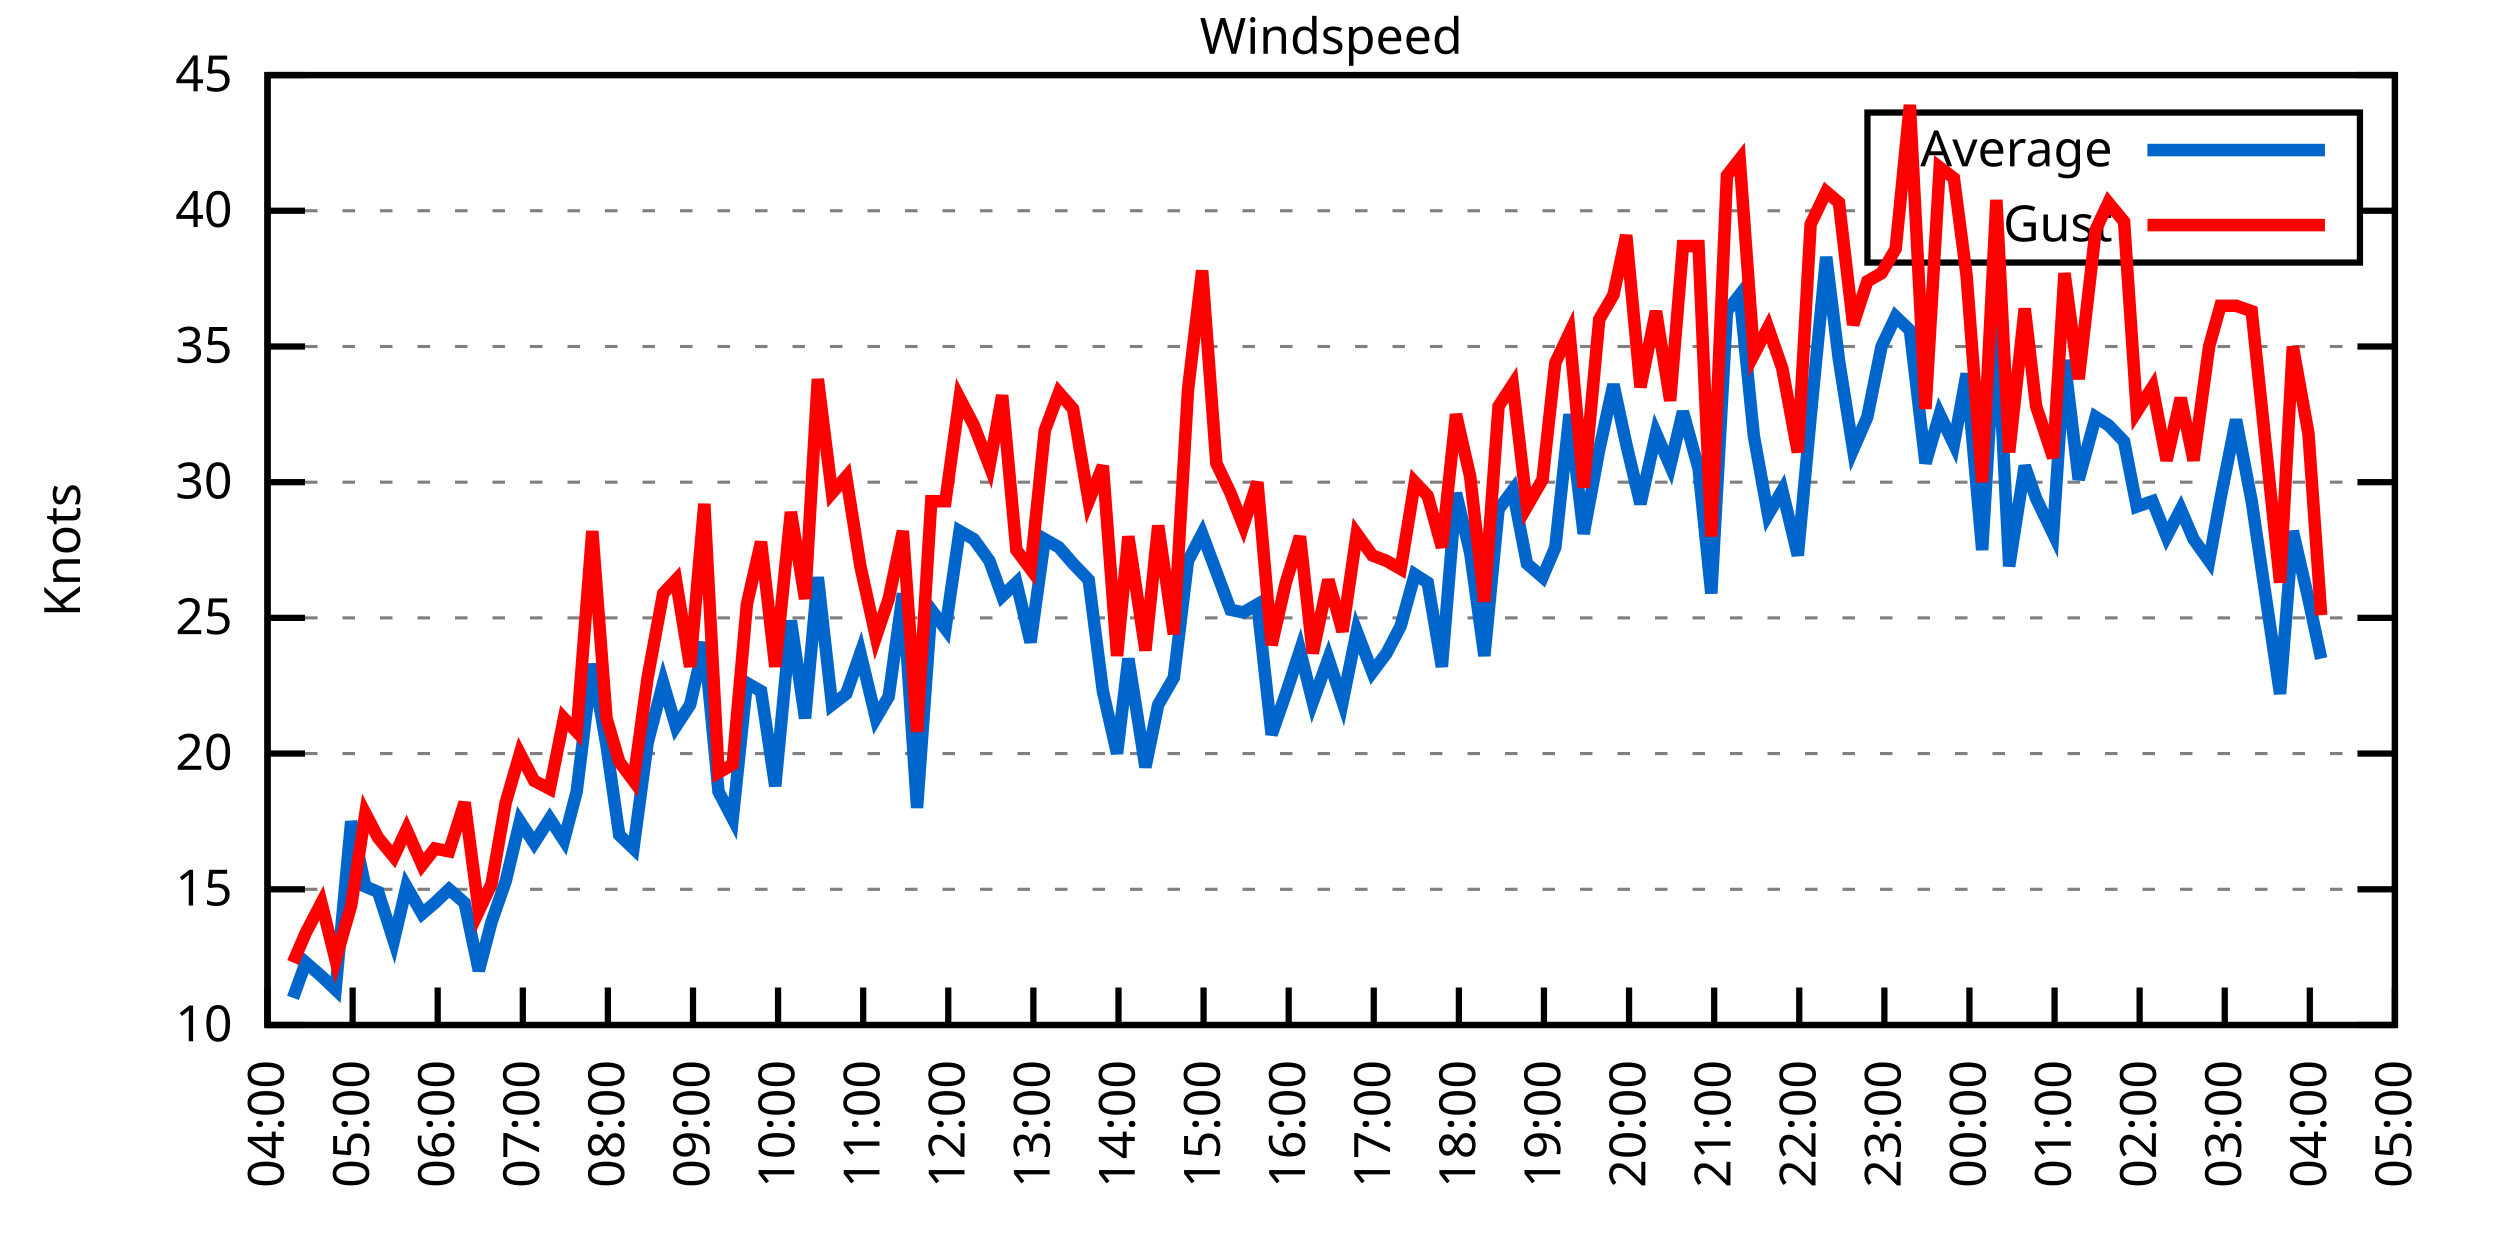
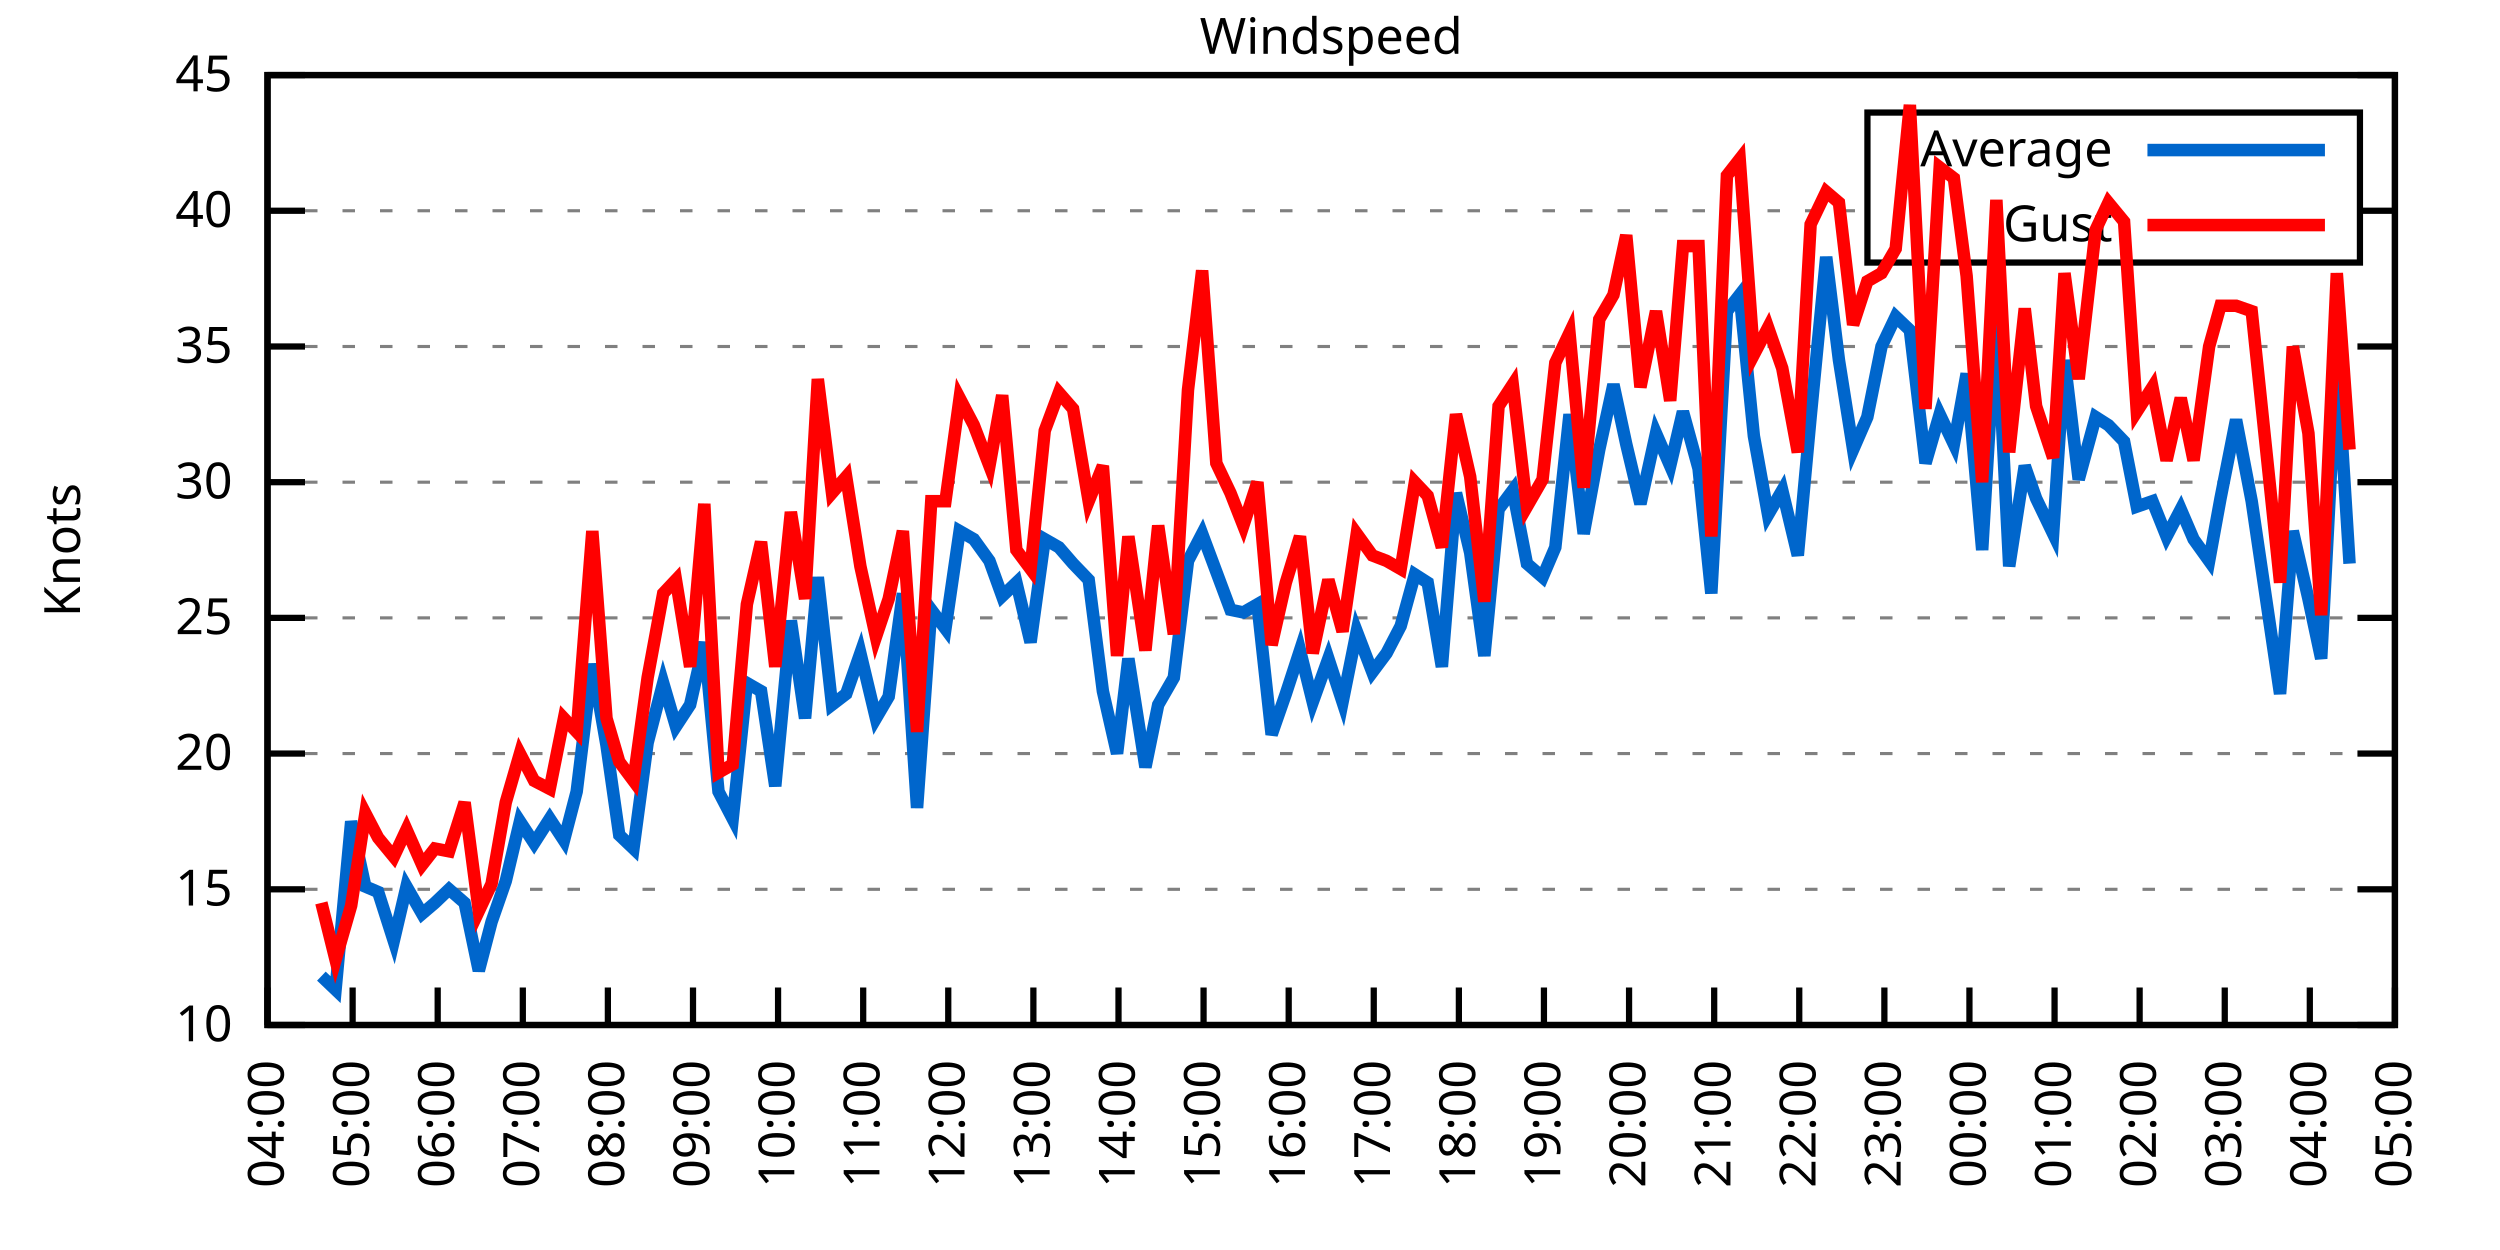
<svg xmlns="http://www.w3.org/2000/svg" xmlns:xlink="http://www.w3.org/1999/xlink" width="400" height="200" viewBox="0 0 400 200">
  <g id="gnuplot_canvas">
    <rect x="0" y="0" width="400" height="200" fill="none" />
    <defs>
      <circle id="gpDot" r="0.5" stroke-width="0.5" stroke="currentColor" />
      <path id="gpPt0" stroke-width="0.333" stroke="currentColor" d="M-1,0 h2 M0,-1 v2" />
      <path id="gpPt1" stroke-width="0.333" stroke="currentColor" d="M-1,-1 L1,1 M1,-1 L-1,1" />
      <path id="gpPt2" stroke-width="0.333" stroke="currentColor" d="M-1,0 L1,0 M0,-1 L0,1 M-1,-1 L1,1 M-1,1 L1,-1" />
      <rect id="gpPt3" stroke-width="0.333" stroke="currentColor" x="-1" y="-1" width="2" height="2" />
      <rect id="gpPt4" stroke-width="0.333" stroke="currentColor" fill="currentColor" x="-1" y="-1" width="2" height="2" />
      <circle id="gpPt5" stroke-width="0.333" stroke="currentColor" cx="0" cy="0" r="1" />
      <use xlink:href="#gpPt5" id="gpPt6" fill="currentColor" stroke="none" />
      <path id="gpPt7" stroke-width="0.333" stroke="currentColor" d="M0,-1.33 L-1.33,0.67 L1.33,0.67 z" />
      <use xlink:href="#gpPt7" id="gpPt8" fill="currentColor" stroke="none" />
      <use xlink:href="#gpPt7" id="gpPt9" stroke="currentColor" transform="rotate(180)" />
      <use xlink:href="#gpPt9" id="gpPt10" fill="currentColor" stroke="none" />
      <use xlink:href="#gpPt3" id="gpPt11" stroke="currentColor" transform="rotate(45)" />
      <use xlink:href="#gpPt11" id="gpPt12" fill="currentColor" stroke="none" />
      <path id="gpPt13" stroke-width="0.333" stroke="currentColor" d="M0,1.330 L1.265,0.411 L0.782,-1.067 L-0.782,-1.076 L-1.265,0.411 z" />
      <use xlink:href="#gpPt13" id="gpPt14" fill="currentColor" stroke="none" />
      <filter id="textbox" filterUnits="objectBoundingBox" x="0" y="0" height="1" width="1">
        <feFlood flood-color="white" flood-opacity="1" result="bgnd" />
        <feComposite in="SourceGraphic" in2="bgnd" operator="atop" />
      </filter>
      <filter id="greybox" filterUnits="objectBoundingBox" x="0" y="0" height="1" width="1">
        <feFlood flood-color="lightgrey" flood-opacity="1" result="grey" />
        <feComposite in="SourceGraphic" in2="grey" operator="atop" />
      </filter>
    </defs>
    <g fill="none" color="white" stroke="currentColor" stroke-width="1.00" stroke-linecap="butt" stroke-linejoin="miter">
</g>
    <g fill="none" color="black" stroke="currentColor" stroke-width="1.00" stroke-linecap="butt" stroke-linejoin="miter">
      <g stroke="none" shape-rendering="crispEdges">
        <polygon fill="rgb(255, 255, 255)" points="42.80,164.00 383.18,164.00 383.18,12.02 42.80,12.02 " />
      </g>
    </g>
    <g fill="none" color="black" stroke="currentColor" stroke-width="1.00" stroke-linecap="butt" stroke-linejoin="miter">
</g>
    <g fill="none" color="black" stroke="black" stroke-width="0.50" stroke-linecap="butt" stroke-linejoin="miter">
</g>
    <g fill="none" color="gray" stroke="currentColor" stroke-width="0.50" stroke-linecap="butt" stroke-linejoin="miter">
      <path stroke="gray" stroke-dasharray="2,4" class="gridline" d="M42.80,164.00 L383.19,164.00  " />
    </g>
    <g fill="none" color="gray" stroke="gray" stroke-width="1.00" stroke-linecap="butt" stroke-linejoin="miter">
</g>
    <g fill="none" color="black" stroke="currentColor" stroke-width="1.00" stroke-linecap="butt" stroke-linejoin="miter">
      <path stroke="black" d="M42.80,164.00 L48.80,164.00 M383.19,164.00 L377.19,164.00  " />
      <g transform="translate(37.20,166.60)" stroke="none" fill="black" font-family="Sans" font-size="8.00" text-anchor="end">
        <text>
          <tspan font-family="Sans"> 10</tspan>
        </text>
      </g>
    </g>
    <g fill="none" color="black" stroke="currentColor" stroke-width="1.00" stroke-linecap="butt" stroke-linejoin="miter">
</g>
    <g fill="none" color="black" stroke="black" stroke-width="0.50" stroke-linecap="butt" stroke-linejoin="miter">
</g>
    <g fill="none" color="gray" stroke="currentColor" stroke-width="0.50" stroke-linecap="butt" stroke-linejoin="miter">
      <path stroke="gray" stroke-dasharray="2,4" class="gridline" d="M42.80,142.29 L383.19,142.29  " />
    </g>
    <g fill="none" color="gray" stroke="gray" stroke-width="1.00" stroke-linecap="butt" stroke-linejoin="miter">
</g>
    <g fill="none" color="black" stroke="currentColor" stroke-width="1.00" stroke-linecap="butt" stroke-linejoin="miter">
      <path stroke="black" d="M42.80,142.29 L48.80,142.29 M383.19,142.29 L377.19,142.29  " />
      <g transform="translate(37.20,144.89)" stroke="none" fill="black" font-family="Sans" font-size="8.00" text-anchor="end">
        <text>
          <tspan font-family="Sans"> 15</tspan>
        </text>
      </g>
    </g>
    <g fill="none" color="black" stroke="currentColor" stroke-width="1.00" stroke-linecap="butt" stroke-linejoin="miter">
</g>
    <g fill="none" color="black" stroke="black" stroke-width="0.50" stroke-linecap="butt" stroke-linejoin="miter">
</g>
    <g fill="none" color="gray" stroke="currentColor" stroke-width="0.50" stroke-linecap="butt" stroke-linejoin="miter">
      <path stroke="gray" stroke-dasharray="2,4" class="gridline" d="M42.80,120.57 L383.19,120.57  " />
    </g>
    <g fill="none" color="gray" stroke="gray" stroke-width="1.00" stroke-linecap="butt" stroke-linejoin="miter">
</g>
    <g fill="none" color="black" stroke="currentColor" stroke-width="1.00" stroke-linecap="butt" stroke-linejoin="miter">
      <path stroke="black" d="M42.80,120.57 L48.80,120.57 M383.19,120.57 L377.19,120.57  " />
      <g transform="translate(37.20,123.17)" stroke="none" fill="black" font-family="Sans" font-size="8.00" text-anchor="end">
        <text>
          <tspan font-family="Sans"> 20</tspan>
        </text>
      </g>
    </g>
    <g fill="none" color="black" stroke="currentColor" stroke-width="1.00" stroke-linecap="butt" stroke-linejoin="miter">
</g>
    <g fill="none" color="black" stroke="black" stroke-width="0.50" stroke-linecap="butt" stroke-linejoin="miter">
</g>
    <g fill="none" color="gray" stroke="currentColor" stroke-width="0.50" stroke-linecap="butt" stroke-linejoin="miter">
      <path stroke="gray" stroke-dasharray="2,4" class="gridline" d="M42.80,98.86 L383.19,98.86  " />
    </g>
    <g fill="none" color="gray" stroke="gray" stroke-width="1.00" stroke-linecap="butt" stroke-linejoin="miter">
</g>
    <g fill="none" color="black" stroke="currentColor" stroke-width="1.00" stroke-linecap="butt" stroke-linejoin="miter">
      <path stroke="black" d="M42.80,98.86 L48.80,98.86 M383.19,98.86 L377.19,98.86  " />
      <g transform="translate(37.20,101.46)" stroke="none" fill="black" font-family="Sans" font-size="8.00" text-anchor="end">
        <text>
          <tspan font-family="Sans"> 25</tspan>
        </text>
      </g>
    </g>
    <g fill="none" color="black" stroke="currentColor" stroke-width="1.00" stroke-linecap="butt" stroke-linejoin="miter">
</g>
    <g fill="none" color="black" stroke="black" stroke-width="0.50" stroke-linecap="butt" stroke-linejoin="miter">
</g>
    <g fill="none" color="gray" stroke="currentColor" stroke-width="0.50" stroke-linecap="butt" stroke-linejoin="miter">
      <path stroke="gray" stroke-dasharray="2,4" class="gridline" d="M42.80,77.15 L383.19,77.15  " />
    </g>
    <g fill="none" color="gray" stroke="gray" stroke-width="1.00" stroke-linecap="butt" stroke-linejoin="miter">
</g>
    <g fill="none" color="black" stroke="currentColor" stroke-width="1.00" stroke-linecap="butt" stroke-linejoin="miter">
      <path stroke="black" d="M42.80,77.15 L48.80,77.15 M383.19,77.15 L377.19,77.15  " />
      <g transform="translate(37.20,79.75)" stroke="none" fill="black" font-family="Sans" font-size="8.00" text-anchor="end">
        <text>
          <tspan font-family="Sans"> 30</tspan>
        </text>
      </g>
    </g>
    <g fill="none" color="black" stroke="currentColor" stroke-width="1.00" stroke-linecap="butt" stroke-linejoin="miter">
</g>
    <g fill="none" color="black" stroke="black" stroke-width="0.50" stroke-linecap="butt" stroke-linejoin="miter">
</g>
    <g fill="none" color="gray" stroke="currentColor" stroke-width="0.50" stroke-linecap="butt" stroke-linejoin="miter">
      <path stroke="gray" stroke-dasharray="2,4" class="gridline" d="M42.80,55.44 L383.19,55.44  " />
    </g>
    <g fill="none" color="gray" stroke="gray" stroke-width="1.00" stroke-linecap="butt" stroke-linejoin="miter">
</g>
    <g fill="none" color="black" stroke="currentColor" stroke-width="1.00" stroke-linecap="butt" stroke-linejoin="miter">
      <path stroke="black" d="M42.80,55.44 L48.80,55.44 M383.19,55.44 L377.19,55.44  " />
      <g transform="translate(37.20,58.04)" stroke="none" fill="black" font-family="Sans" font-size="8.00" text-anchor="end">
        <text>
          <tspan font-family="Sans"> 35</tspan>
        </text>
      </g>
    </g>
    <g fill="none" color="black" stroke="currentColor" stroke-width="1.00" stroke-linecap="butt" stroke-linejoin="miter">
</g>
    <g fill="none" color="black" stroke="black" stroke-width="0.50" stroke-linecap="butt" stroke-linejoin="miter">
</g>
    <g fill="none" color="gray" stroke="currentColor" stroke-width="0.50" stroke-linecap="butt" stroke-linejoin="miter">
      <path stroke="gray" stroke-dasharray="2,4" class="gridline" d="M42.80,33.72 L298.79,33.72 M377.59,33.72 L383.19,33.72  " />
    </g>
    <g fill="none" color="gray" stroke="gray" stroke-width="1.00" stroke-linecap="butt" stroke-linejoin="miter">
</g>
    <g fill="none" color="black" stroke="currentColor" stroke-width="1.00" stroke-linecap="butt" stroke-linejoin="miter">
      <path stroke="black" d="M42.80,33.72 L48.80,33.72 M383.19,33.72 L377.19,33.72  " />
      <g transform="translate(37.20,36.32)" stroke="none" fill="black" font-family="Sans" font-size="8.00" text-anchor="end">
        <text>
          <tspan font-family="Sans"> 40</tspan>
        </text>
      </g>
    </g>
    <g fill="none" color="black" stroke="currentColor" stroke-width="1.00" stroke-linecap="butt" stroke-linejoin="miter">
</g>
    <g fill="none" color="black" stroke="black" stroke-width="0.50" stroke-linecap="butt" stroke-linejoin="miter">
</g>
    <g fill="none" color="gray" stroke="currentColor" stroke-width="0.50" stroke-linecap="butt" stroke-linejoin="miter">
      <path stroke="gray" stroke-dasharray="2,4" class="gridline" d="M42.80,12.01 L383.19,12.01  " />
    </g>
    <g fill="none" color="gray" stroke="gray" stroke-width="1.00" stroke-linecap="butt" stroke-linejoin="miter">
</g>
    <g fill="none" color="black" stroke="currentColor" stroke-width="1.00" stroke-linecap="butt" stroke-linejoin="miter">
      <path stroke="black" d="M42.80,12.01 L48.80,12.01 M383.19,12.01 L377.19,12.01  " />
      <g transform="translate(37.20,14.61)" stroke="none" fill="black" font-family="Sans" font-size="8.00" text-anchor="end">
        <text>
          <tspan font-family="Sans"> 45</tspan>
        </text>
      </g>
    </g>
    <g fill="none" color="black" stroke="currentColor" stroke-width="1.00" stroke-linecap="butt" stroke-linejoin="miter">
      <path stroke="black" d="M42.80,164.00 L42.80,158.00  " />
      <g transform="translate(45.40,169.60) rotate(270.00)" stroke="none" fill="black" font-family="Sans" font-size="8.00" text-anchor="end">
        <text>
          <tspan font-family="Sans">04:00</tspan>
        </text>
      </g>
    </g>
    <g fill="none" color="black" stroke="currentColor" stroke-width="1.00" stroke-linecap="butt" stroke-linejoin="miter">
      <path stroke="black" d="M56.42,164.00 L56.42,158.00  " />
      <g transform="translate(59.02,169.60) rotate(270.00)" stroke="none" fill="black" font-family="Sans" font-size="8.00" text-anchor="end">
        <text>
          <tspan font-family="Sans">05:00</tspan>
        </text>
      </g>
    </g>
    <g fill="none" color="black" stroke="currentColor" stroke-width="1.00" stroke-linecap="butt" stroke-linejoin="miter">
      <path stroke="black" d="M70.03,164.00 L70.03,158.00  " />
      <g transform="translate(72.63,169.60) rotate(270.00)" stroke="none" fill="black" font-family="Sans" font-size="8.00" text-anchor="end">
        <text>
          <tspan font-family="Sans">06:00</tspan>
        </text>
      </g>
    </g>
    <g fill="none" color="black" stroke="currentColor" stroke-width="1.00" stroke-linecap="butt" stroke-linejoin="miter">
      <path stroke="black" d="M83.65,164.00 L83.65,158.00  " />
      <g transform="translate(86.25,169.60) rotate(270.00)" stroke="none" fill="black" font-family="Sans" font-size="8.00" text-anchor="end">
        <text>
          <tspan font-family="Sans">07:00</tspan>
        </text>
      </g>
    </g>
    <g fill="none" color="black" stroke="currentColor" stroke-width="1.00" stroke-linecap="butt" stroke-linejoin="miter">
      <path stroke="black" d="M97.26,164.00 L97.26,158.00  " />
      <g transform="translate(99.86,169.60) rotate(270.00)" stroke="none" fill="black" font-family="Sans" font-size="8.00" text-anchor="end">
        <text>
          <tspan font-family="Sans">08:00</tspan>
        </text>
      </g>
    </g>
    <g fill="none" color="black" stroke="currentColor" stroke-width="1.00" stroke-linecap="butt" stroke-linejoin="miter">
      <path stroke="black" d="M110.88,164.00 L110.88,158.00  " />
      <g transform="translate(113.48,169.60) rotate(270.00)" stroke="none" fill="black" font-family="Sans" font-size="8.00" text-anchor="end">
        <text>
          <tspan font-family="Sans">09:00</tspan>
        </text>
      </g>
    </g>
    <g fill="none" color="black" stroke="currentColor" stroke-width="1.00" stroke-linecap="butt" stroke-linejoin="miter">
      <path stroke="black" d="M124.49,164.00 L124.49,158.00  " />
      <g transform="translate(127.09,169.60) rotate(270.00)" stroke="none" fill="black" font-family="Sans" font-size="8.00" text-anchor="end">
        <text>
          <tspan font-family="Sans">10:00</tspan>
        </text>
      </g>
    </g>
    <g fill="none" color="black" stroke="currentColor" stroke-width="1.00" stroke-linecap="butt" stroke-linejoin="miter">
      <path stroke="black" d="M138.11,164.00 L138.11,158.00  " />
      <g transform="translate(140.71,169.60) rotate(270.00)" stroke="none" fill="black" font-family="Sans" font-size="8.00" text-anchor="end">
        <text>
          <tspan font-family="Sans">11:00</tspan>
        </text>
      </g>
    </g>
    <g fill="none" color="black" stroke="currentColor" stroke-width="1.00" stroke-linecap="butt" stroke-linejoin="miter">
      <path stroke="black" d="M151.72,164.00 L151.72,158.00  " />
      <g transform="translate(154.32,169.60) rotate(270.00)" stroke="none" fill="black" font-family="Sans" font-size="8.00" text-anchor="end">
        <text>
          <tspan font-family="Sans">12:00</tspan>
        </text>
      </g>
    </g>
    <g fill="none" color="black" stroke="currentColor" stroke-width="1.00" stroke-linecap="butt" stroke-linejoin="miter">
      <path stroke="black" d="M165.34,164.00 L165.34,158.00  " />
      <g transform="translate(167.94,169.60) rotate(270.00)" stroke="none" fill="black" font-family="Sans" font-size="8.00" text-anchor="end">
        <text>
          <tspan font-family="Sans">13:00</tspan>
        </text>
      </g>
    </g>
    <g fill="none" color="black" stroke="currentColor" stroke-width="1.00" stroke-linecap="butt" stroke-linejoin="miter">
      <path stroke="black" d="M178.96,164.00 L178.96,158.00  " />
      <g transform="translate(181.56,169.60) rotate(270.00)" stroke="none" fill="black" font-family="Sans" font-size="8.00" text-anchor="end">
        <text>
          <tspan font-family="Sans">14:00</tspan>
        </text>
      </g>
    </g>
    <g fill="none" color="black" stroke="currentColor" stroke-width="1.00" stroke-linecap="butt" stroke-linejoin="miter">
      <path stroke="black" d="M192.57,164.00 L192.57,158.00  " />
      <g transform="translate(195.17,169.60) rotate(270.00)" stroke="none" fill="black" font-family="Sans" font-size="8.00" text-anchor="end">
        <text>
          <tspan font-family="Sans">15:00</tspan>
        </text>
      </g>
    </g>
    <g fill="none" color="black" stroke="currentColor" stroke-width="1.00" stroke-linecap="butt" stroke-linejoin="miter">
      <path stroke="black" d="M206.19,164.00 L206.19,158.00  " />
      <g transform="translate(208.79,169.60) rotate(270.00)" stroke="none" fill="black" font-family="Sans" font-size="8.00" text-anchor="end">
        <text>
          <tspan font-family="Sans">16:00</tspan>
        </text>
      </g>
    </g>
    <g fill="none" color="black" stroke="currentColor" stroke-width="1.00" stroke-linecap="butt" stroke-linejoin="miter">
      <path stroke="black" d="M219.80,164.00 L219.80,158.00  " />
      <g transform="translate(222.40,169.60) rotate(270.00)" stroke="none" fill="black" font-family="Sans" font-size="8.00" text-anchor="end">
        <text>
          <tspan font-family="Sans">17:00</tspan>
        </text>
      </g>
    </g>
    <g fill="none" color="black" stroke="currentColor" stroke-width="1.00" stroke-linecap="butt" stroke-linejoin="miter">
      <path stroke="black" d="M233.42,164.00 L233.42,158.00  " />
      <g transform="translate(236.02,169.60) rotate(270.00)" stroke="none" fill="black" font-family="Sans" font-size="8.00" text-anchor="end">
        <text>
          <tspan font-family="Sans">18:00</tspan>
        </text>
      </g>
    </g>
    <g fill="none" color="black" stroke="currentColor" stroke-width="1.00" stroke-linecap="butt" stroke-linejoin="miter">
      <path stroke="black" d="M247.03,164.00 L247.03,158.00  " />
      <g transform="translate(249.63,169.60) rotate(270.00)" stroke="none" fill="black" font-family="Sans" font-size="8.00" text-anchor="end">
        <text>
          <tspan font-family="Sans">19:00</tspan>
        </text>
      </g>
    </g>
    <g fill="none" color="black" stroke="currentColor" stroke-width="1.00" stroke-linecap="butt" stroke-linejoin="miter">
      <path stroke="black" d="M260.65,164.00 L260.65,158.00  " />
      <g transform="translate(263.25,169.60) rotate(270.00)" stroke="none" fill="black" font-family="Sans" font-size="8.00" text-anchor="end">
        <text>
          <tspan font-family="Sans">20:00</tspan>
        </text>
      </g>
    </g>
    <g fill="none" color="black" stroke="currentColor" stroke-width="1.00" stroke-linecap="butt" stroke-linejoin="miter">
      <path stroke="black" d="M274.27,164.00 L274.27,158.00  " />
      <g transform="translate(276.87,169.60) rotate(270.00)" stroke="none" fill="black" font-family="Sans" font-size="8.00" text-anchor="end">
        <text>
          <tspan font-family="Sans">21:00</tspan>
        </text>
      </g>
    </g>
    <g fill="none" color="black" stroke="currentColor" stroke-width="1.00" stroke-linecap="butt" stroke-linejoin="miter">
      <path stroke="black" d="M287.88,164.00 L287.88,158.00  " />
      <g transform="translate(290.48,169.60) rotate(270.00)" stroke="none" fill="black" font-family="Sans" font-size="8.00" text-anchor="end">
        <text>
          <tspan font-family="Sans">22:00</tspan>
        </text>
      </g>
    </g>
    <g fill="none" color="black" stroke="currentColor" stroke-width="1.00" stroke-linecap="butt" stroke-linejoin="miter">
      <path stroke="black" d="M301.50,164.00 L301.50,158.00  " />
      <g transform="translate(304.10,169.60) rotate(270.00)" stroke="none" fill="black" font-family="Sans" font-size="8.00" text-anchor="end">
        <text>
          <tspan font-family="Sans">23:00</tspan>
        </text>
      </g>
    </g>
    <g fill="none" color="black" stroke="currentColor" stroke-width="1.00" stroke-linecap="butt" stroke-linejoin="miter">
      <path stroke="black" d="M315.11,164.00 L315.11,158.00  " />
      <g transform="translate(317.71,169.60) rotate(270.00)" stroke="none" fill="black" font-family="Sans" font-size="8.00" text-anchor="end">
        <text>
          <tspan font-family="Sans">00:00</tspan>
        </text>
      </g>
    </g>
    <g fill="none" color="black" stroke="currentColor" stroke-width="1.00" stroke-linecap="butt" stroke-linejoin="miter">
      <path stroke="black" d="M328.73,164.00 L328.73,158.00  " />
      <g transform="translate(331.33,169.60) rotate(270.00)" stroke="none" fill="black" font-family="Sans" font-size="8.00" text-anchor="end">
        <text>
          <tspan font-family="Sans">01:00</tspan>
        </text>
      </g>
    </g>
    <g fill="none" color="black" stroke="currentColor" stroke-width="1.00" stroke-linecap="butt" stroke-linejoin="miter">
      <path stroke="black" d="M342.34,164.00 L342.34,158.00  " />
      <g transform="translate(344.94,169.60) rotate(270.00)" stroke="none" fill="black" font-family="Sans" font-size="8.00" text-anchor="end">
        <text>
          <tspan font-family="Sans">02:00</tspan>
        </text>
      </g>
    </g>
    <g fill="none" color="black" stroke="currentColor" stroke-width="1.00" stroke-linecap="butt" stroke-linejoin="miter">
      <path stroke="black" d="M355.96,164.00 L355.96,158.00  " />
      <g transform="translate(358.56,169.60) rotate(270.00)" stroke="none" fill="black" font-family="Sans" font-size="8.00" text-anchor="end">
        <text>
          <tspan font-family="Sans">03:00</tspan>
        </text>
      </g>
    </g>
    <g fill="none" color="black" stroke="currentColor" stroke-width="1.00" stroke-linecap="butt" stroke-linejoin="miter">
      <path stroke="black" d="M369.57,164.00 L369.57,158.00  " />
      <g transform="translate(372.17,169.60) rotate(270.00)" stroke="none" fill="black" font-family="Sans" font-size="8.00" text-anchor="end">
        <text>
          <tspan font-family="Sans">04:00</tspan>
        </text>
      </g>
    </g>
    <g fill="none" color="black" stroke="currentColor" stroke-width="1.00" stroke-linecap="butt" stroke-linejoin="miter">
      <path stroke="black" d="M383.19,164.00 L383.19,158.00  " />
      <g transform="translate(385.79,169.60) rotate(270.00)" stroke="none" fill="black" font-family="Sans" font-size="8.00" text-anchor="end">
        <text>
          <tspan font-family="Sans">05:00</tspan>
        </text>
      </g>
    </g>
    <g fill="none" color="black" stroke="currentColor" stroke-width="1.00" stroke-linecap="butt" stroke-linejoin="miter">
</g>
    <g fill="none" color="black" stroke="currentColor" stroke-width="1.00" stroke-linecap="butt" stroke-linejoin="miter">
      <path stroke="black" d="M42.80,12.01 L42.80,164.00 L383.19,164.00 L383.19,12.01 L42.80,12.01 Z  " />
    </g>
    <g fill="none" color="black" stroke="currentColor" stroke-width="1.00" stroke-linecap="butt" stroke-linejoin="miter">
</g>
    <g fill="none" color="black" stroke="currentColor" stroke-width="1.00" stroke-linecap="butt" stroke-linejoin="miter">
      <path stroke="black" d="M298.79,42.01 L298.79,18.01 L377.59,18.01 L377.59,42.01 L298.79,42.01 Z  " />
    </g>
    <g id="Windspeed_plot_1">
      <g fill="none" color="white" stroke="black" stroke-width="2.00" stroke-linecap="butt" stroke-linejoin="miter">
</g>
      <g fill="none" color="black" stroke="currentColor" stroke-width="2.00" stroke-linecap="butt" stroke-linejoin="miter">
        <g transform="translate(337.99,26.61)" stroke="none" fill="black" font-family="Sans" font-size="8.00" text-anchor="end">
          <text>
            <tspan font-family="Sans">Average</tspan>
          </text>
        </g>
      </g>
      <g fill="none" color="black" stroke="currentColor" stroke-width="2.00" stroke-linecap="butt" stroke-linejoin="miter">
-         <path stroke="rgb(  0, 102, 204)" d="M343.59,24.01 L371.99,24.01 M46.88,159.66 L48.93,154.01 L51.42,156.18 L53.69,158.35 L56.19,131.43 L58.46,141.85   L60.50,142.72 L63.00,150.54 L65.04,141.85 L67.54,146.20 L69.58,144.46 L71.85,142.29 L74.34,144.46 L76.61,155.31   L78.65,147.50 L80.92,140.98 L83.19,131.43 L85.46,134.90 L87.96,131.00 L90.23,134.47 L92.27,126.65 L94.77,106.24   L97.04,119.27 L99.08,133.60 L101.35,135.77 L103.62,118.84 L106.11,109.28 L108.15,116.23 L110.42,112.76 L112.69,102.77   L114.96,126.65 L117.23,131.00 L119.50,109.28 L121.77,110.59 L124.04,125.79 L126.54,99.30 L128.81,114.93 L130.85,92.35   L133.12,112.76 L135.39,111.02 L137.66,104.51 L140.15,114.93 L142.19,111.45 L144.46,94.95 L146.73,129.26 L149.00,97.56   L151.27,100.60 L153.54,84.97 L155.81,86.27 L158.31,89.74 L160.35,95.39 L162.62,93.22 L164.89,102.77 L167.16,86.27   L169.43,87.57 L171.69,90.18 L174.19,92.78 L176.46,110.59 L178.73,120.57 L180.54,105.38 L183.27,122.75 L185.31,112.76   L187.81,108.42 L190.08,89.74 L192.34,85.40 L194.61,91.48 L196.88,97.56 L198.93,97.99 L201.19,96.69 L203.46,117.53   L205.73,111.02 L208.00,104.07 L210.04,112.32 L212.54,105.38 L214.81,112.32 L217.08,101.03 L219.58,107.55 L221.85,104.51   L224.11,100.16 L226.38,91.91 L228.43,93.22 L230.70,106.68 L232.96,78.89 L235.23,88.44 L237.50,104.94 L239.77,81.49   L242.04,78.45 L244.31,90.18 L246.81,92.35 L248.85,87.57 L251.12,66.29 L253.39,85.40 L255.88,71.94 L258.15,61.52   L260.20,71.07 L262.47,80.62 L264.96,69.33 L267.23,74.54 L269.27,65.86 L271.77,74.98 L273.81,94.95 L276.31,49.79   L278.35,47.18 L280.62,69.77 L282.89,82.36 L285.16,78.45 L287.65,88.87 L289.70,66.73 L292.19,41.11 L294.23,57.61   L296.50,71.94 L298.77,66.73 L301.04,55.44 L303.31,50.66 L305.58,52.83 L308.08,74.11 L310.35,66.29 L312.62,71.07   L314.66,59.78 L317.15,88.00 L319.42,49.79 L321.47,90.61 L323.96,74.54 L325.78,79.75 L328.50,85.40 L330.32,57.61   L332.59,76.71 L335.31,66.73 L337.35,68.03 L339.85,70.63 L341.89,81.06 L344.39,80.19 L346.65,85.83 L348.92,81.49   L350.97,86.27 L353.46,89.74 L355.28,79.75 L357.77,67.16 L360.27,80.19 L364.81,111.02 L366.85,84.97 L369.35,95.82   L371.39,105.38  " />
+         <path stroke="rgb(  0, 102, 204)" d="M343.59,24.01 L371.99,24.01 M51.42,156.18 L53.69,158.35 L56.19,131.43 L58.46,141.85 L60.50,142.72 L63.00,150.54   L65.04,141.85 L67.54,146.20 L69.58,144.46 L71.85,142.29 L74.34,144.46 L76.61,155.31 L78.65,147.50 L80.92,140.98   L83.19,131.43 L85.46,134.90 L87.96,131.00 L90.23,134.47 L92.27,126.65 L94.77,106.24 L97.04,119.27 L99.08,133.60   L101.35,135.77 L103.62,118.84 L106.11,109.28 L108.15,116.23 L110.42,112.76 L112.69,102.77 L114.96,126.65 L117.23,131.00   L119.50,109.28 L121.77,110.59 L124.04,125.79 L126.54,99.30 L128.81,114.93 L130.85,92.35 L133.12,112.76 L135.39,111.02   L137.66,104.51 L140.15,114.93 L142.19,111.45 L144.46,94.95 L146.73,129.26 L149.00,97.56 L151.27,100.60 L153.54,84.97   L155.81,86.27 L158.31,89.74 L160.35,95.39 L162.62,93.22 L164.89,102.77 L167.16,86.27 L169.43,87.57 L171.69,90.18   L174.19,92.78 L176.46,110.59 L178.73,120.57 L180.54,105.38 L183.27,122.75 L185.31,112.76 L187.81,108.42 L190.08,89.74   L192.34,85.40 L194.61,91.48 L196.88,97.56 L198.93,97.99 L201.19,96.69 L203.46,117.53 L205.73,111.02 L208.00,104.07   L210.04,112.32 L212.54,105.38 L214.81,112.32 L217.08,101.03 L219.58,107.55 L221.85,104.51 L224.11,100.16 L226.38,91.91   L228.43,93.22 L230.70,106.68 L232.96,78.89 L235.23,88.44 L237.50,104.94 L239.77,81.49 L242.04,78.45 L244.31,90.18   L246.81,92.35 L248.85,87.57 L251.12,66.29 L253.39,85.40 L255.88,71.94 L258.15,61.52 L260.20,71.07 L262.47,80.62   L264.96,69.33 L267.23,74.54 L269.27,65.86 L271.77,74.98 L273.81,94.95 L276.31,49.79 L278.35,47.18 L280.62,69.77   L282.89,82.36 L285.16,78.45 L287.65,88.87 L289.70,66.73 L292.19,41.11 L294.23,57.61 L296.50,71.94 L298.77,66.73   L301.04,55.44 L303.31,50.66 L305.58,52.83 L308.08,74.11 L310.35,66.29 L312.62,71.07 L314.66,59.78 L317.15,88.00   L319.42,49.79 L321.47,90.61 L323.96,74.54 L325.78,79.75 L328.50,85.40 L330.32,57.61 L332.59,76.71 L335.31,66.73   L337.35,68.03 L339.85,70.63 L341.89,81.06 L344.39,80.19 L346.65,85.83 L348.92,81.49 L350.97,86.27 L353.46,89.74   L355.28,79.75 L357.77,67.16 L360.27,80.19 L364.81,111.02 L366.85,84.97 L369.35,95.82 L371.39,105.38 L373.89,57.61   L375.93,90.18  " />
      </g>
    </g>
    <g id="Windspeed_plot_2">
      <g fill="none" color="black" stroke="currentColor" stroke-width="2.00" stroke-linecap="butt" stroke-linejoin="miter">
        <g transform="translate(337.99,38.61)" stroke="none" fill="black" font-family="Sans" font-size="8.00" text-anchor="end">
          <text>
            <tspan font-family="Sans">Gust</tspan>
          </text>
        </g>
      </g>
      <g fill="none" color="black" stroke="currentColor" stroke-width="2.00" stroke-linecap="butt" stroke-linejoin="miter">
-         <path stroke="rgb(255,   0,   0)" d="M343.59,36.01 L371.99,36.01 M46.88,154.01 L48.93,149.24 L51.42,144.46 L53.69,153.58 L56.19,144.89 L58.46,130.13   L60.50,134.04 L63.00,137.08 L65.04,132.73 L67.54,138.38 L69.58,135.77 L71.85,136.21 L74.34,128.39 L76.61,145.76   L78.65,141.42 L80.92,128.39 L83.19,120.57 L85.46,124.92 L87.96,126.22 L90.23,114.93 L92.27,117.10 L94.77,84.97   L97.04,114.93 L99.08,121.88 L101.35,124.92 L103.62,108.42 L106.11,94.95 L108.15,92.78 L110.42,106.68 L112.69,80.62   L114.96,123.61 L117.23,122.31 L119.50,96.69 L121.77,86.70 L124.04,106.68 L126.54,81.93 L128.81,95.82 L130.85,60.65   L133.12,78.89 L135.39,76.28 L137.66,90.61 L140.15,101.90 L142.19,95.82 L144.46,84.97 L146.73,117.10 L149.00,80.19   L151.27,80.19 L153.54,63.69 L155.81,68.03 L158.31,74.54 L160.35,63.25 L162.62,88.00 L164.89,91.04 L167.16,68.90   L169.43,62.82 L171.69,65.42 L174.19,80.19 L176.46,74.54 L178.73,104.94 L180.54,85.83 L183.27,104.07 L185.31,84.10   L187.81,101.47 L190.08,62.38 L192.34,43.28 L194.61,74.11 L196.88,78.89 L198.93,84.10 L201.19,77.15 L203.46,103.20   L205.73,93.22 L208.00,85.83 L210.04,104.51 L212.54,92.78 L214.81,101.03 L217.08,85.40 L219.58,88.87 L221.85,89.74   L224.11,91.04 L226.38,77.15 L228.43,79.32 L230.70,87.57 L232.96,66.29 L235.23,76.28 L237.50,96.26 L239.77,64.99   L242.04,61.52 L244.31,81.06 L246.81,76.71 L248.85,58.04 L251.12,53.26 L253.39,78.02 L255.88,51.09 L258.15,47.18   L260.20,37.63 L262.47,61.95 L264.96,49.79 L267.23,64.12 L269.27,39.37 L271.77,39.37 L273.81,85.83 L276.31,28.08   L278.35,25.47 L280.62,56.74 L282.89,52.40 L285.16,58.91 L287.65,72.37 L289.70,35.89 L292.19,30.68 L294.23,32.42   L296.50,51.96 L298.77,45.01 L301.04,43.71 L303.31,39.80 L305.58,16.79 L308.08,65.42 L310.35,26.77 L312.62,28.51   L314.66,44.15 L317.15,77.15 L319.42,31.99 L321.47,72.37 L323.96,49.36 L325.78,64.99 L328.50,73.24 L330.32,43.71   L332.59,60.65 L335.31,36.76 L337.35,32.42 L339.85,35.46 L341.89,65.86 L344.39,61.95 L346.65,73.67 L348.92,63.69   L350.97,73.67 L353.46,55.44 L355.28,48.92 L357.77,48.92 L360.27,49.79 L364.81,93.22 L366.85,55.44 L369.35,69.33   L371.39,98.43  " />
+         <path stroke="rgb(255,   0,   0)" d="M343.59,36.01 L371.99,36.01 M51.42,144.46 L53.69,153.58 L56.19,144.89 L58.46,130.13 L60.50,134.04 L63.00,137.08   L65.04,132.73 L67.54,138.38 L69.58,135.77 L71.85,136.21 L74.34,128.39 L76.61,145.76 L78.65,141.42 L80.92,128.39   L83.19,120.57 L85.46,124.92 L87.96,126.22 L90.23,114.93 L92.27,117.10 L94.77,84.97 L97.04,114.93 L99.08,121.88   L101.35,124.92 L103.62,108.42 L106.11,94.95 L108.15,92.78 L110.42,106.68 L112.69,80.62 L114.96,123.61 L117.23,122.31   L119.50,96.69 L121.77,86.70 L124.04,106.68 L126.54,81.93 L128.81,95.82 L130.85,60.65 L133.12,78.89 L135.39,76.28   L137.66,90.61 L140.15,101.90 L142.19,95.82 L144.46,84.97 L146.73,117.10 L149.00,80.19 L151.27,80.19 L153.54,63.69   L155.81,68.03 L158.31,74.54 L160.35,63.25 L162.62,88.00 L164.89,91.04 L167.16,68.90 L169.43,62.82 L171.69,65.42   L174.19,80.19 L176.46,74.54 L178.73,104.94 L180.54,85.83 L183.27,104.07 L185.31,84.10 L187.81,101.47 L190.08,62.38   L192.34,43.28 L194.61,74.11 L196.88,78.89 L198.93,84.10 L201.19,77.15 L203.46,103.20 L205.73,93.22 L208.00,85.83   L210.04,104.51 L212.54,92.78 L214.81,101.03 L217.08,85.40 L219.58,88.87 L221.85,89.74 L224.11,91.04 L226.38,77.15   L228.43,79.32 L230.70,87.57 L232.96,66.29 L235.23,76.28 L237.50,96.26 L239.77,64.99 L242.04,61.52 L244.31,81.06   L246.81,76.71 L248.85,58.04 L251.12,53.26 L253.39,78.02 L255.88,51.09 L258.15,47.18 L260.20,37.63 L262.47,61.95   L264.96,49.79 L267.23,64.12 L269.27,39.37 L271.77,39.37 L273.81,85.83 L276.31,28.08 L278.35,25.47 L280.62,56.74   L282.89,52.40 L285.16,58.91 L287.65,72.37 L289.70,35.89 L292.19,30.68 L294.23,32.42 L296.50,51.96 L298.77,45.01   L301.04,43.71 L303.31,39.80 L305.58,16.79 L308.08,65.42 L310.35,26.77 L312.62,28.51 L314.66,44.15 L317.15,77.15   L319.42,31.99 L321.47,72.37 L323.96,49.36 L325.78,64.99 L328.50,73.24 L330.32,43.71 L332.59,60.65 L335.31,36.76   L337.35,32.42 L339.85,35.46 L341.89,65.86 L344.39,61.95 L346.65,73.67 L348.92,63.69 L350.97,73.67 L353.46,55.44   L355.28,48.92 L357.77,48.92 L360.27,49.79 L364.81,93.22 L366.85,55.44 L369.35,69.33 L371.39,98.43 L373.89,43.71   L375.93,71.94  " />
      </g>
    </g>
    <g fill="none" color="black" stroke="currentColor" stroke-width="2.00" stroke-linecap="butt" stroke-linejoin="miter">
</g>
    <g fill="none" color="black" stroke="black" stroke-width="1.00" stroke-linecap="butt" stroke-linejoin="miter">
</g>
    <g fill="none" color="black" stroke="currentColor" stroke-width="1.00" stroke-linecap="butt" stroke-linejoin="miter">
      <path stroke="black" d="M42.80,12.01 L42.80,164.00 L383.19,164.00 L383.19,12.01 L42.80,12.01 Z  " />
      <g transform="translate(12.80,88.01) rotate(270.00)" stroke="none" fill="black" font-family="Sans" font-size="8.00" text-anchor="middle">
        <text>
          <tspan font-family="Sans">Knots</tspan>
        </text>
      </g>
    </g>
    <g fill="none" color="black" stroke="currentColor" stroke-width="1.00" stroke-linecap="butt" stroke-linejoin="miter">
</g>
    <g fill="none" color="black" stroke="currentColor" stroke-width="1.00" stroke-linecap="butt" stroke-linejoin="miter">
      <g transform="translate(212.99,8.61)" stroke="none" fill="black" font-family="Sans" font-size="8.00" text-anchor="middle">
        <text>
          <tspan font-family="Sans">Windspeed</tspan>
        </text>
      </g>
    </g>
    <g fill="none" color="black" stroke="currentColor" stroke-width="1.00" stroke-linecap="butt" stroke-linejoin="miter">
</g>
  </g>
</svg>
